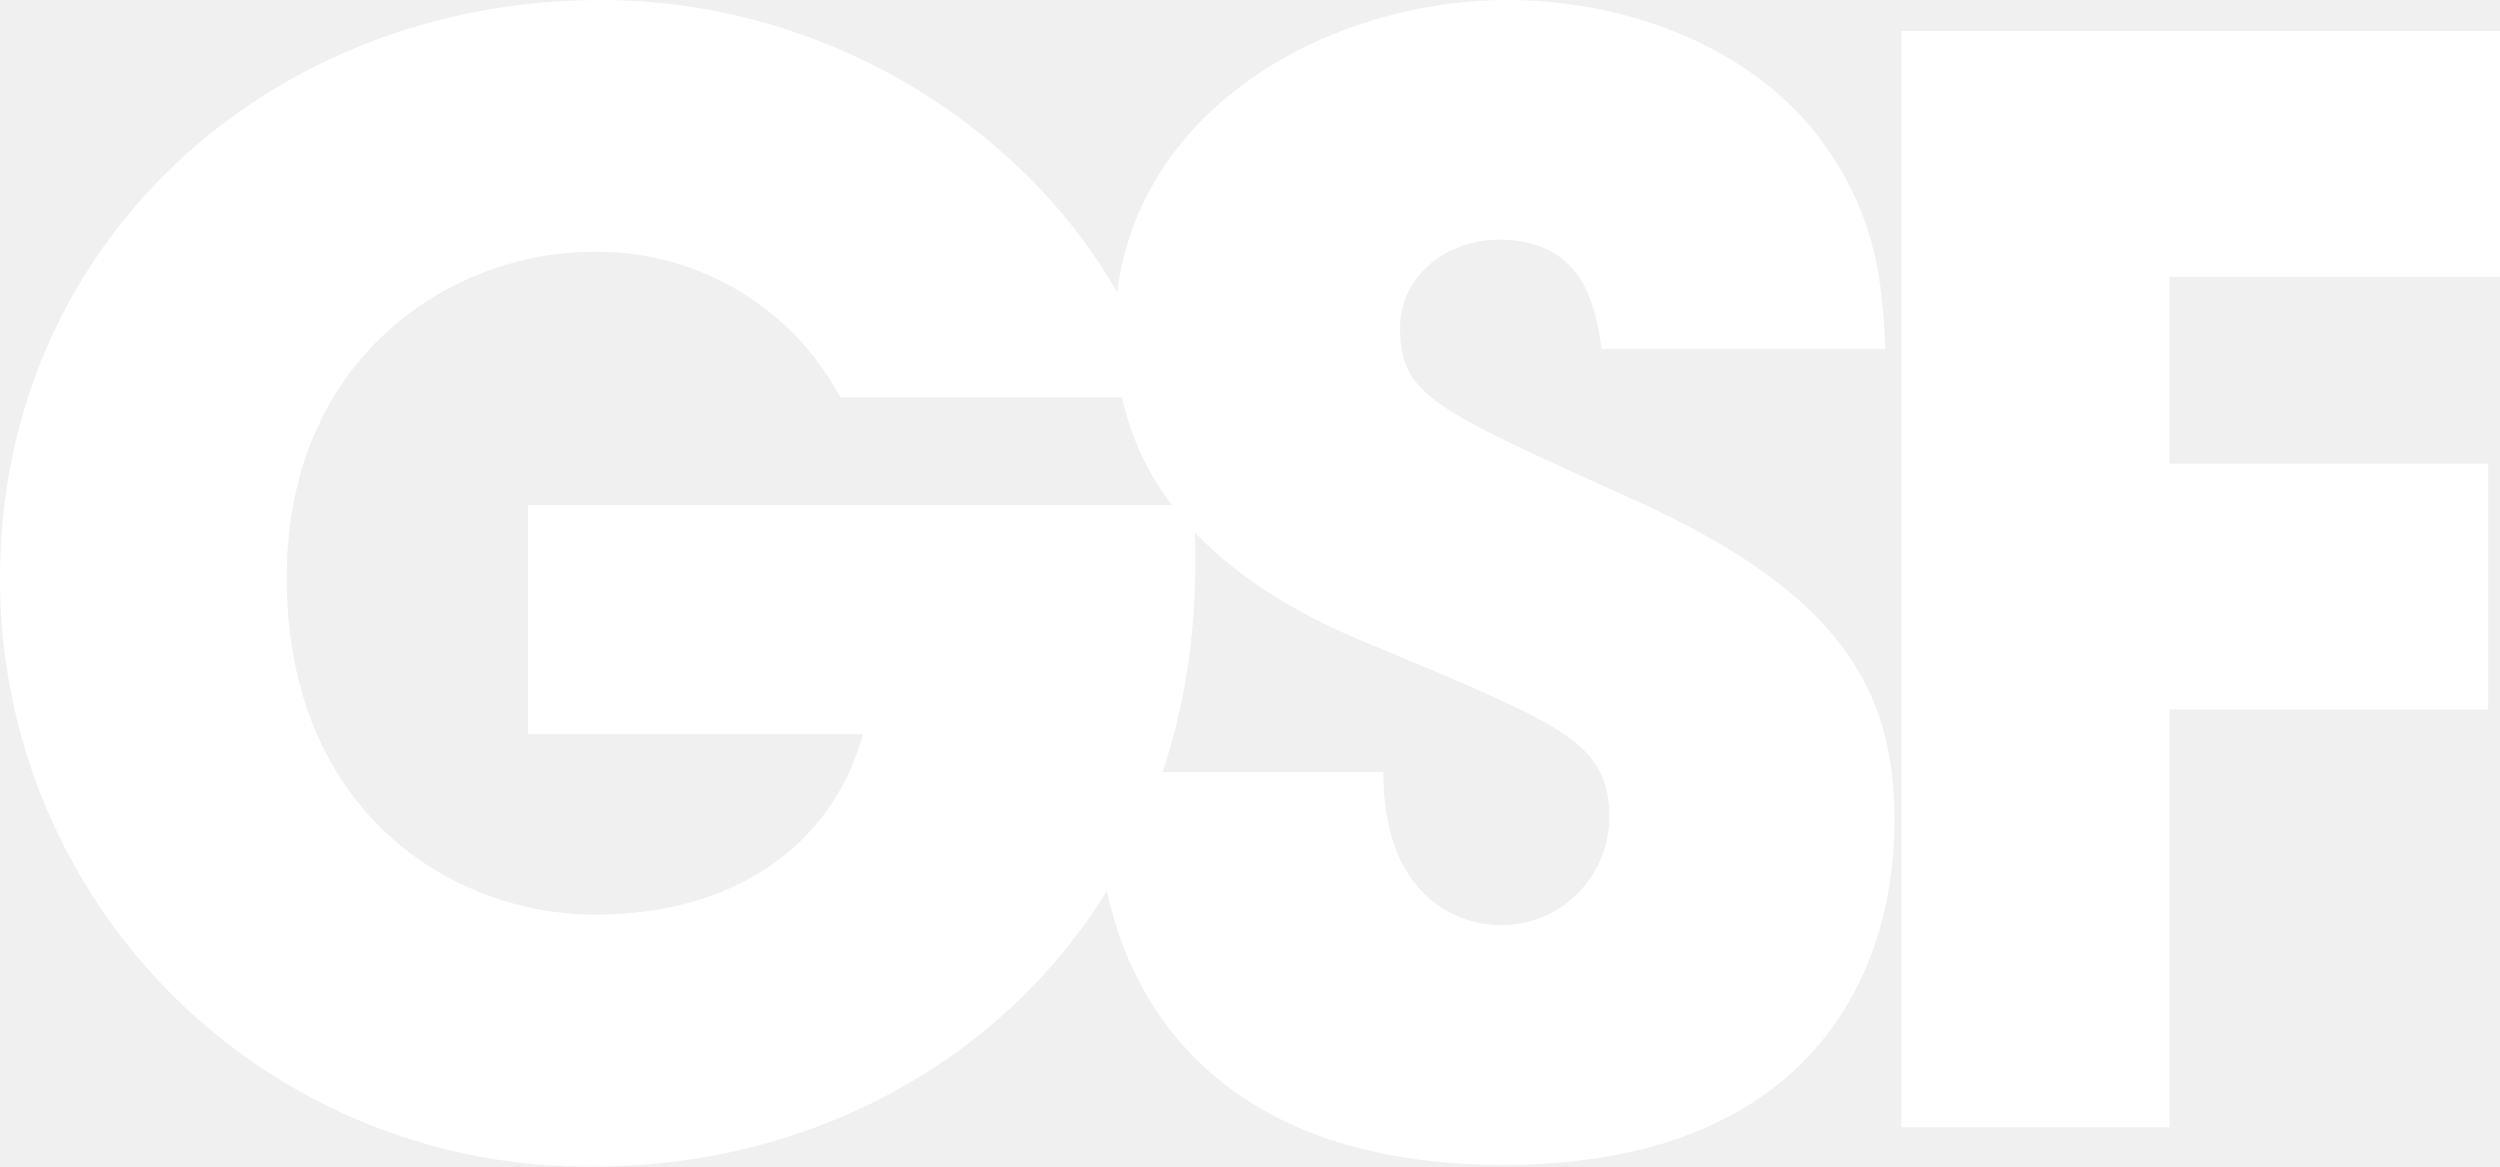
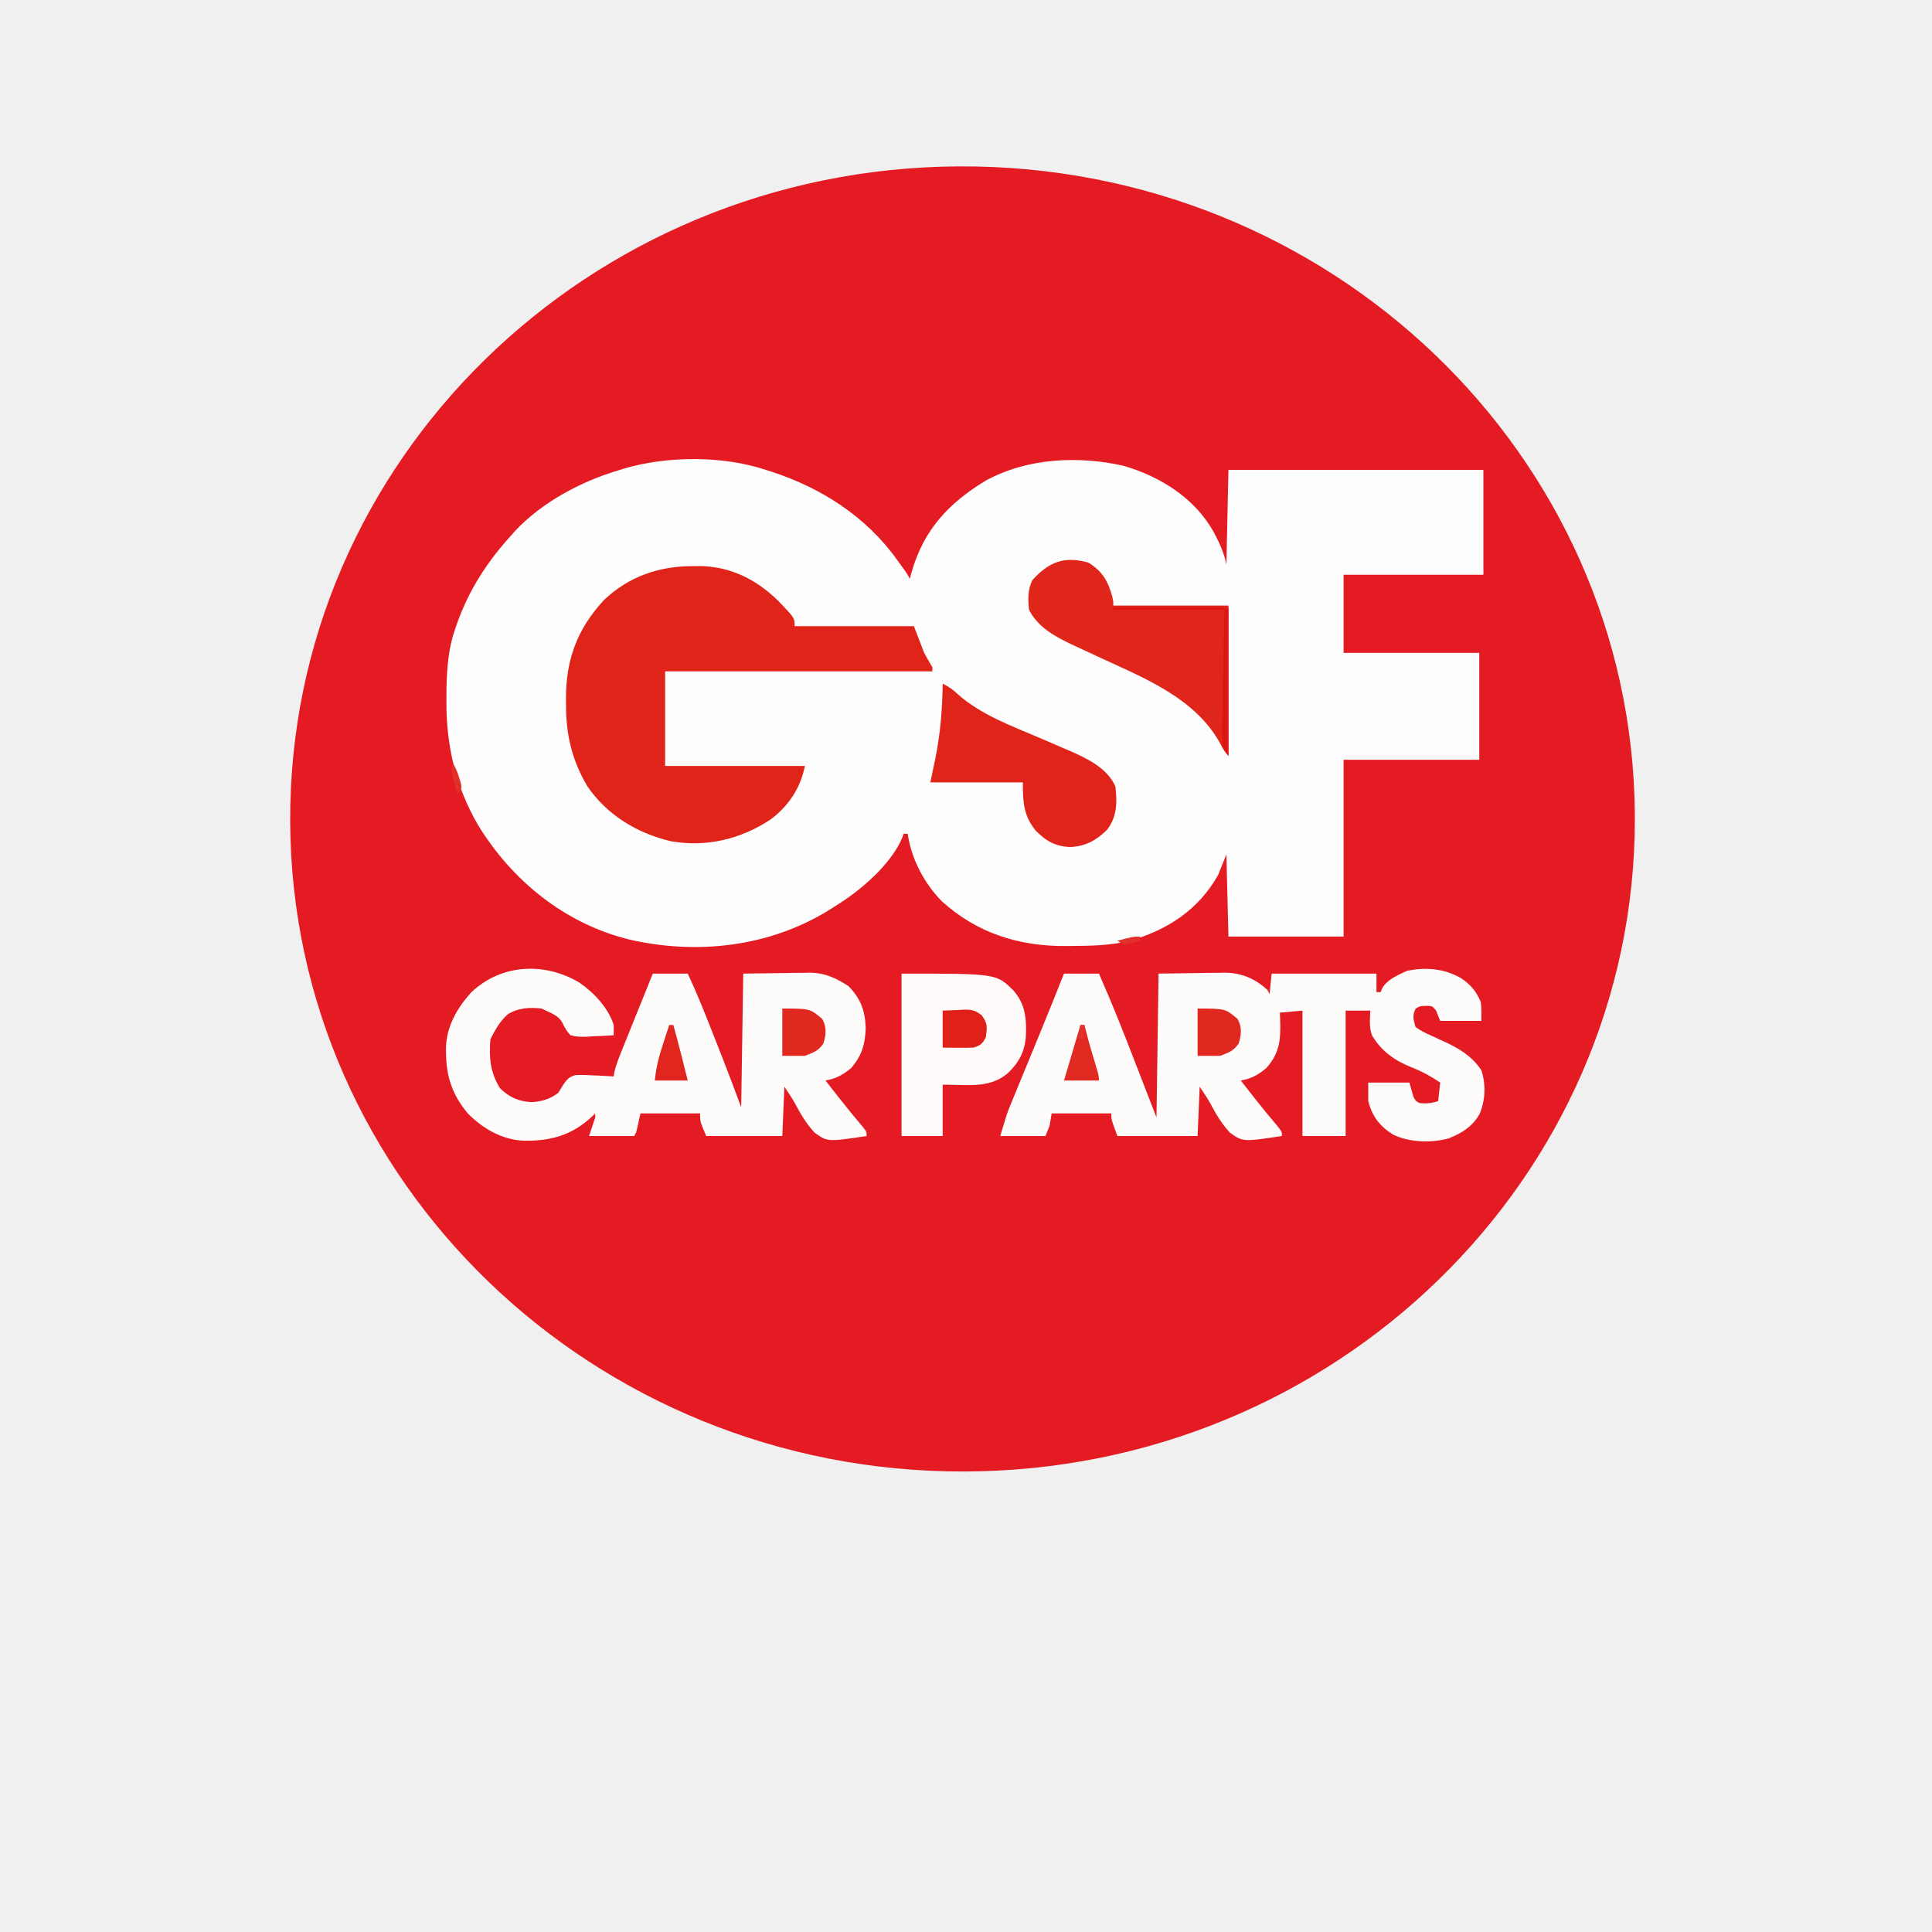
- <svg xmlns="http://www.w3.org/2000/svg" viewBox="0 0 15 6.999" width="15pt" height="6.999pt" version="1.1" id="svg1" xml:space="preserve">
-   <defs id="defs1">
-     <clipPath id="clip-path">
-       <rect id="Rectangle_30" data-name="Rectangle 30" width="147.189" height="147.189" fill="none" x="0" y="0" />
-     </clipPath>
-   </defs>
-   <g id="g1" transform="matrix(0.1280977,0,0,0.1280977,-1.875719,-4.397594)">
-     <g id="Group_10" data-name="Group 10">
-       <g id="Group_9" data-name="Group 9" clip-path="url(#clip-path)" />
+ <svg xmlns="http://www.w3.org/2000/svg" viewBox="0 0 24 24" width="24pt" height="24pt" version="1.1" id="svg1" xml:space="preserve">
+   <defs id="defs1" />
+   <g id="g1" transform="matrix(0.02879209,0,0,0.02879209,-7.43585,2.290195)">
+     <path style="fill:#e41b23;fill-opacity:1;stroke-width:27.864" id="path2" d="M 963.618,273.789 A 290.08,281.549 0 0 1 674.104,555.337 290.08,281.549 0 0 1 383.46,274.889 290.08,281.549 0 0 1 671.838,-7.755 290.08,281.549 0 0 1 963.609,271.589" />
+     <g id="g2" transform="matrix(0.8870448,0,0,0.8870448,53.80207,-41.79621)">
+       <path d="M 0,0 C 0.762,0.241 1.525,0.483 2.31,0.731 26.735,8.566 48.842,22.711 63.875,43.812 c 0.485,0.667 0.969,1.334 1.469,2.021 C 68.829,50.657 68.829,50.657 70,53 70.42,51.459 70.42,51.459 70.848,49.887 76.705,29.276 88.75,16.255 106.832,5.281 127.059,-5.808 151.771,-6.985 174,-2 192.031,3.288 208.832,13.819 218.016,30.574 220.686,35.683 222.86,40.301 224,46 c 0.33,-15.18 0.66,-30.36 1,-46 40.92,0 81.84,0 124,0 0,16.83 0,33.66 0,51 -22.44,0 -44.88,0 -68,0 0,12.54 0,25.08 0,38 21.78,0 43.56,0 66,0 0,17.16 0,34.32 0,52 -21.78,0 -43.56,0 -66,0 0,28.38 0,56.76 0,86 -18.48,0 -36.96,0 -56,0 -0.33,-13.2 -0.66,-26.4 -1,-40 -1.32,3.3 -2.64,6.6 -4,10 -9.439,16.766 -24.406,26.691 -42.688,31.938 -9.558,2.432 -19.198,2.57 -29,2.625 -0.73,0.009 -1.461,0.018 -2.213,0.027 -22.894,0.188 -43.393,-6.235 -60.564,-21.828 C 76.984,201.065 70.731,189.115 69,177 c -0.66,0 -1.32,0 -2,0 -0.262,0.732 -0.523,1.464 -0.793,2.219 C 60.588,192.166 45.857,204.778 34,212 c -1.1,0.705 -2.199,1.41 -3.332,2.137 -29.147,18.025 -64.574,21.892 -97.543,14.176 -31.183,-7.841 -56.66,-28.593 -73.207,-55.727 -10.735,-18.469 -15.351,-38.413 -15.293,-59.586 8.8e-4,-0.78 0.002,-1.561 0.003,-2.365 0.043,-11.613 0.476,-22.584 4.372,-33.635 0.241,-0.701 0.483,-1.403 0.731,-2.125 C -144.465,58.497 -135.649,44.796 -124,32 c 0.855,-0.978 0.855,-0.978 1.727,-1.977 C -109.037,15.701 -89.505,5.389 -71,0 c 0.629,-0.195 1.257,-0.389 1.905,-0.59 C -48.134,-6.875 -20.787,-6.947 0,0 Z" fill="#fefdfd" transform="translate(603,186)" id="path3" />
+       <path d="m 0,0 c 4.603,3.023 7.761,6.618 9.781,11.836 0.364,3 0.25,6.041 0.25,9.062 -6.6,0 -13.2,0 -20,0 -0.99,-2.475 -0.99,-2.475 -2,-5 -1.879,-2.298 -1.879,-2.298 -4.938,-2.312 -2.979,0.103 -2.979,0.103 -5,1.375 -1.786,3.257 -1.052,5.452 -0.062,8.937 2.571,1.76 4.619,2.882 7.438,4.062 1.466,0.674 2.931,1.352 4.395,2.031 0.715,0.324 1.43,0.647 2.167,0.98 7.221,3.34 13.566,7.167 18.001,13.926 2.298,6.894 2.002,14.792 -0.938,21.438 -3.451,6.03 -8.547,9.141 -14.863,11.695 -8.559,2.32 -19.034,2.053 -27.082,-1.809 -6.594,-4.124 -10.184,-8.817 -12.117,-16.324 0,-2.97 0,-5.94 0,-9 6.6,0 13.2,0 20,0 0.66,2.31 1.32,4.62 2,7 1.106,2.025 1.106,2.025 3,3 3.432,0.286 5.724,0.092 9,-1 0.33,-2.97 0.66,-5.94 1,-9 -4.554,-3.065 -8.882,-5.437 -14,-7.438 -8.19,-3.299 -14.484,-7.711 -19.094,-15.383 -1.635,-3.933 -1.017,-7.973 -0.906,-12.18 -3.96,0 -7.92,0 -12,0 0,20.13 0,40.26 0,61 -6.93,0 -13.86,0 -21,0 0,-20.13 0,-40.26 0,-61 -5.445,0.495 -5.445,0.495 -11,1 0.046,1.062 0.093,2.124 0.141,3.219 0.299,9.705 -0.018,16.024 -6.578,23.594 -4.089,3.491 -7.291,5.239 -12.562,6.188 1.644,2.105 3.29,4.209 4.938,6.312 0.493,0.631 0.987,1.261 1.495,1.911 3.902,4.97 7.907,9.839 11.985,14.667 1.582,2.109 1.582,2.109 1.582,4.109 -19.062,2.858 -19.062,2.858 -25.301,-1.67 -3.889,-4.177 -6.783,-8.952 -9.417,-13.997 -1.584,-2.882 -3.458,-5.597 -5.282,-8.333 -0.33,7.92 -0.66,15.84 -1,24 -12.87,0 -25.74,0 -39,0 -3,-8 -3,-8 -3,-11 -9.57,0 -19.14,0 -29,0 -0.33,1.98 -0.66,3.96 -1,6 -0.66,1.65 -1.32,3.3 -2,5 -7.26,0 -14.52,0 -22,0 3.375,-11.249 3.375,-11.249 5.05,-15.316 0.374,-0.916 0.749,-1.831 1.134,-2.775 0.397,-0.957 0.794,-1.915 1.203,-2.901 0.421,-1.026 0.841,-2.052 1.275,-3.109 1.338,-3.26 2.681,-6.517 4.026,-9.774 1.755,-4.268 3.509,-8.536 5.262,-12.805 0.426,-1.035 0.851,-2.07 1.29,-3.136 3.986,-9.702 7.888,-19.437 11.761,-29.184 5.61,0 11.22,0 17,0 6.434,14.575 12.306,29.327 18.008,44.199 3.303,8.611 6.649,17.205 9.992,25.801 0.33,-23.1 0.66,-46.2 1,-70 9.374,-0.124 9.374,-0.124 18.938,-0.25 1.954,-0.036 3.908,-0.073 5.922,-0.11 1.577,-0.012 3.154,-0.022 4.731,-0.03 0.796,-0.02 1.592,-0.041 2.412,-0.062 8.134,-0.005 15.032,2.86 20.998,8.453 0.33,0.66 0.66,1.32 1,2 0.33,-3.3 0.66,-6.6 1,-10 16.83,0 33.66,0 51,0 0,2.97 0,5.94 0,9 0.66,0 1.32,0 2,0 0.379,-0.909 0.379,-0.909 0.766,-1.836 2.504,-4.389 7.555,-6.363 11.984,-8.477 C -17.042,-5.355 -8.215,-4.597 0,0 Z" fill="#fefbfb" transform="translate(940.9688,433.1016)" id="path4" />
+       <path d="M 0,0 C 0.907,-0.012 1.815,-0.024 2.75,-0.037 17.882,-0.07 30.683,6.214 41.438,16.688 c 8.188,8.488 8.188,8.488 8.188,12.5 19.14,0 38.28,0 58,0 1.65,4.29 3.3,8.58 5,13 1.299,2.353 2.617,4.696 4,7 0,0.66 0,1.32 0,2 -42.9,0 -85.8,0 -130,0 0,15.18 0,30.36 0,46 22.44,0 44.88,0 68,0 -2.144,10.719 -7.895,19.376 -16.609,25.977 -14.495,9.622 -31.368,13.709 -48.644,10.621 C -27.069,129.903 -41.631,121.068 -51.25,107 -58.524,94.664 -61.555,82.298 -61.562,68.125 -61.575,66.947 -61.587,65.77 -61.6,64.557 -61.631,45.445 -56.176,30.557 -43.062,16.438 -30.918,4.952 -16.373,0.012 0,0 Z" fill="#e0241a" transform="translate(567.375,232.8125)" id="path5" />
+       <path d="m 0,0 c 7.151,5 13.948,12.162 16.664,20.613 0.025,1.666 0.028,3.334 0,5 -3.395,0.233 -6.787,0.375 -10.187,0.5 -0.96,0.067 -1.919,0.134 -2.908,0.203 -2.839,0.079 -5.163,0.051 -7.904,-0.703 -1.822,-1.897 -2.838,-3.643 -3.926,-6.03 -1.844,-3.385 -4.662,-4.361 -8.074,-5.97 -0.66,-0.33 -1.32,-0.66 -2,-1 -5.824,-0.66 -11.009,-0.383 -16.176,2.52 -4.026,3.268 -6.532,7.896 -8.824,12.48 -0.669,9.086 -0.12,15.915 4.688,23.75 4.473,4.352 9.045,6.47 15.312,6.75 5.057,-0.248 8.958,-1.42 13,-4.5 0.887,-1.352 1.737,-2.729 2.555,-4.125 1.868,-2.573 2.791,-3.701 5.895,-4.525 2.846,-0.136 5.583,-0.05 8.426,0.15 0.975,0.036 1.949,0.072 2.953,0.109 2.395,0.094 4.781,0.225 7.172,0.391 0.092,-0.638 0.184,-1.276 0.28,-1.934 0.993,-4.225 2.617,-8.114 4.248,-12.129 0.349,-0.869 0.698,-1.738 1.058,-2.633 1.113,-2.77 2.233,-5.537 3.353,-8.304 0.75,-1.862 1.499,-3.724 2.248,-5.586 1.654,-4.111 3.312,-8.22 4.973,-12.328 0.952,-2.36 1.896,-4.723 2.841,-7.086 5.61,0 11.22,0 17,0 4.193,8.924 7.858,18.012 11.456,27.186 0.973,2.48 1.95,4.959 2.928,7.437 0.642,1.629 1.283,3.259 1.924,4.889 0.422,1.071 0.422,1.071 0.853,2.164 3.034,7.744 5.917,15.534 8.839,23.324 0.495,-32.175 0.495,-32.175 1,-65 9.374,-0.124 9.374,-0.124 18.938,-0.25 1.954,-0.036 3.908,-0.073 5.922,-0.11 1.577,-0.012 3.154,-0.022 4.731,-0.03 0.796,-0.02 1.592,-0.041 2.412,-0.062 7.48,-0.005 13.05,2.525 19.248,6.578 5.889,6.157 8.064,11.901 8.312,20.437 -0.288,7.926 -1.884,13.278 -7,19.312 -4.117,3.414 -7.312,5.18 -12.562,6.125 1.644,2.105 3.29,4.209 4.938,6.312 0.493,0.631 0.987,1.261 1.495,1.911 3.902,4.97 7.907,9.839 11.985,14.667 1.582,2.109 1.582,2.109 1.582,4.109 -19.062,2.858 -19.062,2.858 -25.301,-1.67 -3.889,-4.177 -6.783,-8.952 -9.417,-13.997 -1.584,-2.882 -3.458,-5.597 -5.282,-8.333 -0.33,7.92 -0.66,15.84 -1,24 -12.21,0 -24.42,0 -37,0 -3,-7 -3,-7 -3,-11 -9.57,0 -19.14,0 -29,0 -0.66,2.97 -1.32,5.94 -2,9 -0.33,0.66 -0.66,1.32 -1,2 -7.26,0 -14.52,0 -22,0 0.99,-2.97 1.98,-5.94 3,-9 0,-0.66 0,-1.32 0,-2 -0.45,0.447 -0.9,0.895 -1.363,1.355 -9.869,9.276 -20.31,12.17 -33.523,11.918 -10.541,-0.488 -19.804,-5.892 -27.117,-13.305 -7.419,-8.845 -10.425,-17.732 -10.559,-29.156 -0.015,-0.831 -0.029,-1.662 -0.045,-2.519 C -64.771,21.492 -59.49,12.254 -52.559,4.668 -37.879,-9.201 -16.929,-10.05 0,0 Z" fill="#fefcfb" transform="translate(512.3359,435.3867)" id="path6" />
+       <path d="M 0,0 C 6.881,4.183 9.693,9.109 11.742,16.801 12.188,18.938 12.188,18.938 12.188,20.938 c 18.48,0 36.96,0 56,0 0,24.09 0,48.18 0,73 -1.996,-1.996 -2.818,-3.502 -4.062,-6 C 51.798,65.483 26.141,55.737 4.126,45.516 1.039,44.081 -2.043,42.634 -5.125,41.188 -6.073,40.752 -7.021,40.317 -7.998,39.868 -16.248,35.985 -24.576,31.411 -28.812,22.938 -29.331,17.737 -29.478,13.321 -27.188,8.562 -19.217,-0.247 -11.76,-3.277 0,0 Z" fill="#e0251b" transform="translate(759.8125,231.0625)" id="path7" />
+       <path d="M 0,0 C 46.073,0 46.073,0 54.305,8.082 60.351,14.922 60.83,21.947 60.445,30.855 59.859,38.093 56.932,43.482 51.688,48.438 45.109,53.989 37.682,54.418 29.5,54.188 24.797,54.095 24.797,54.095 20,54 20,62.25 20,70.5 20,79 13.4,79 6.8,79 0,79 0,52.93 0,26.86 0,0 Z" fill="#fefafa" transform="translate(669,431)" id="path8" />
+       <path d="m 0,0 c 2.959,1.419 5.021,2.835 7.375,5.125 11.294,10.028 26.208,15.423 39.921,21.284 3.594,1.54 7.18,3.097 10.767,4.654 1.142,0.482 2.283,0.965 3.46,1.462 C 70.017,36.224 80.177,41.023 84,50 84.949,57.632 84.811,64.729 80,71 74.81,76.19 69.433,79.099 62.062,79.438 54.877,79.165 50.141,76.494 45.188,71.375 39.233,64.047 39,57.314 39,48 24.15,48 9.3,48 -6,48 -5.196,44.164 -4.391,40.328 -3.562,36.375 -1.123,24.222 -0.136,12.376 0,0 Z" fill="#e0241a" transform="translate(689,290)" id="path9" />
+       <path d="M 0,0 C 13.471,0 13.471,0 19.5,5.125 21.657,9.259 21.29,12.583 20,17 17.309,20.748 15.49,21.204 11,23 7.37,23 3.74,23 0,23 0,15.41 0,7.82 0,0 Z" fill="#e12820" transform="translate(813,448)" id="path10" />
+       <path d="M 0,0 C 13.471,0 13.471,0 19.5,5.125 21.657,9.259 21.29,12.583 20,17 17.309,20.748 15.49,21.204 11,23 7.37,23 3.74,23 0,23 0,15.41 0,7.82 0,0 Z" fill="#e1281f" transform="translate(611,448)" id="path11" />
+       <path d="m 0,0 c 2.537,-0.103 5.074,-0.206 7.688,-0.312 0.79,-0.046 1.58,-0.091 2.393,-0.138 4.056,-0.079 5.549,0.17 8.907,2.716 C 21.985,6.339 21.629,8.049 21,13 19.257,16.236 18.528,16.824 15,18 12.425,18.07 9.886,18.093 7.312,18.062 3.693,18.032 3.693,18.032 0,18 0,12.06 0,6.12 0,0 Z" fill="#e02119" transform="translate(689,449)" id="path12" />
+       <path d="M 0,0 C 0.66,0 1.32,0 2,0 2.414,1.705 2.414,1.705 2.836,3.445 4.159,8.74 5.74,13.95 7.32,19.172 9,24.791 9,24.791 9,27 3.39,27 -2.22,27 -8,27 -7.608,25.701 -7.216,24.401 -6.812,23.062 -4.508,15.385 -2.257,7.691 0,0 Z" fill="#e12a22" transform="translate(756,456)" id="path13" />
+       <path d="M 0,0 C 0.66,0 1.32,0 2,0 4.506,8.959 6.762,17.971 9,27 3.72,27 -1.56,27 -7,27 -6.421,20.664 -4.933,15.029 -2.938,9 -2.656,8.13 -2.374,7.26 -2.084,6.363 -1.396,4.24 -0.701,2.119 0,0 Z" fill="#e0261e" transform="translate(556,456)" id="path14" />
+       <path d="m 0,0 c 18.48,0 36.96,0 56,0 0,23.76 0,47.52 0,72 -3.005,-3.005 -2.969,-5.876 -3.082,-10.031 0.02,-1.126 0.04,-2.252 0.061,-3.412 0.02,-1.281 0.04,-2.562 0.061,-3.882 0.027,-1.388 0.054,-2.776 0.082,-4.164 0.024,-1.428 0.048,-2.855 0.072,-4.283 0.063,-3.747 0.132,-7.493 0.202,-11.24 0.083,-4.501 0.159,-9.003 0.235,-13.504 C 53.747,14.656 53.875,7.828 54,1 36.18,1 18.36,1 0,1 0,0.67 0,0.34 0,0 Z" fill="#de160f" transform="translate(772,253)" id="path15" />
+       <path d="M 0,0 C 1.506,2.582 2.438,5.201 3.25,8.062 3.536,9.07 3.536,9.07 3.828,10.098 4,12 4,12 2,15 1.469,13.065 0.951,11.127 0.438,9.188 0.147,8.109 -0.143,7.03 -0.441,5.918 -1,3 -1,3 0,0 Z" fill="#e12f29" transform="translate(451,329)" id="path17" />
+       <path d="M 0,0 C 0,0.66 0,1.32 0,2 -5.957,3.758 -5.957,3.758 -8,4 -8.99,3.34 -9.98,2.68 -11,2 -3.375,0 -3.375,0 0,0 Z" fill="#e2302b" transform="translate(785,413)" id="path18" />
+       <path d="M 0,0 C 0.66,0 1.32,0 2,0 2,2.31 2,4.62 2,7 1.01,6.67 0.02,6.34 -1,6 -0.67,4.02 -0.34,2.04 0,0 Z" fill="#e1322f" transform="translate(756,456)" id="path19" />
    </g>
-     <g id="Group_12" data-name="Group 12">
-       <g id="Group_11" data-name="Group 11" clip-path="url(#clip-path)" />
-     </g>
-     <g id="Group_14" data-name="Group 14">
-       <g id="Group_13" data-name="Group 13" clip-path="url(#clip-path)" />
-     </g>
-     <g id="Group_16" data-name="Group 16">
-       <g id="Group_15" data-name="Group 15" clip-path="url(#clip-path)">
-         <path id="Path_25" data-name="Path 25" d="m 64.661,44.162 c 0.07,0.923 0.07,1.706 0.07,2.771 0,17.62 -13.5,28.208 -28.062,28.208 A 27.493,27.493 0 0 1 8.746,47.571 c 0,-15.7 12.647,-27.066 28.134,-27.066 12.575,0 23.376,8.452 26.289,18.613 H 48.106 A 12.88,12.88 0 0 0 36.527,32.3 c -6.608,0 -14.352,4.9 -14.352,15.271 0,11.016 7.814,15.775 14.42,15.775 6.68,0 11.155,-3.34 12.579,-8.455 h -15.7 V 44.162 Z" transform="translate(5.897,13.825)" fill="#FFFFFF" />
-         <path id="Path_26" data-name="Path 26" d="m 63.057,36.846 c -0.283,-1.776 -0.712,-5.116 -4.83,-5.116 -2.344,0 -4.619,1.634 -4.619,4.12 0,3.126 1.421,3.765 10.871,8.028 9.8,4.407 12.289,8.952 12.289,15.063 0,7.675 -4.4,16.128 -18.331,16.128 -15.2,0 -18.967,-9.947 -18.967,-16.7 v -1.702 h 13.356 c 0,6.109 3.767,7.174 5.471,7.174 A 5.069,5.069 0 0 0 63.412,58.8 c 0,-3.484 -2.2,-4.333 -10.3,-7.745 -3.7,-1.49 -12.862,-5.187 -12.862,-15.063 0,-9.876 9.592,-15.487 18.4,-15.487 5.185,0 10.8,1.915 14.211,5.965 3.124,3.836 3.337,7.39 3.479,10.375 z" transform="translate(26.612,13.825)" fill="#FFFFFF" />
-       </g>
-     </g>
-     <path id="Path_27" data-name="Path 27" d="M 61.324,21.1 H 89.362 V 32.62 H 73.884 v 8.743 H 88.806 V 52.882 H 73.884 v 19.573 h -12.56 z" transform="translate(42.379,14.681)" fill="#FFFFFF" />
  </g>
</svg>
